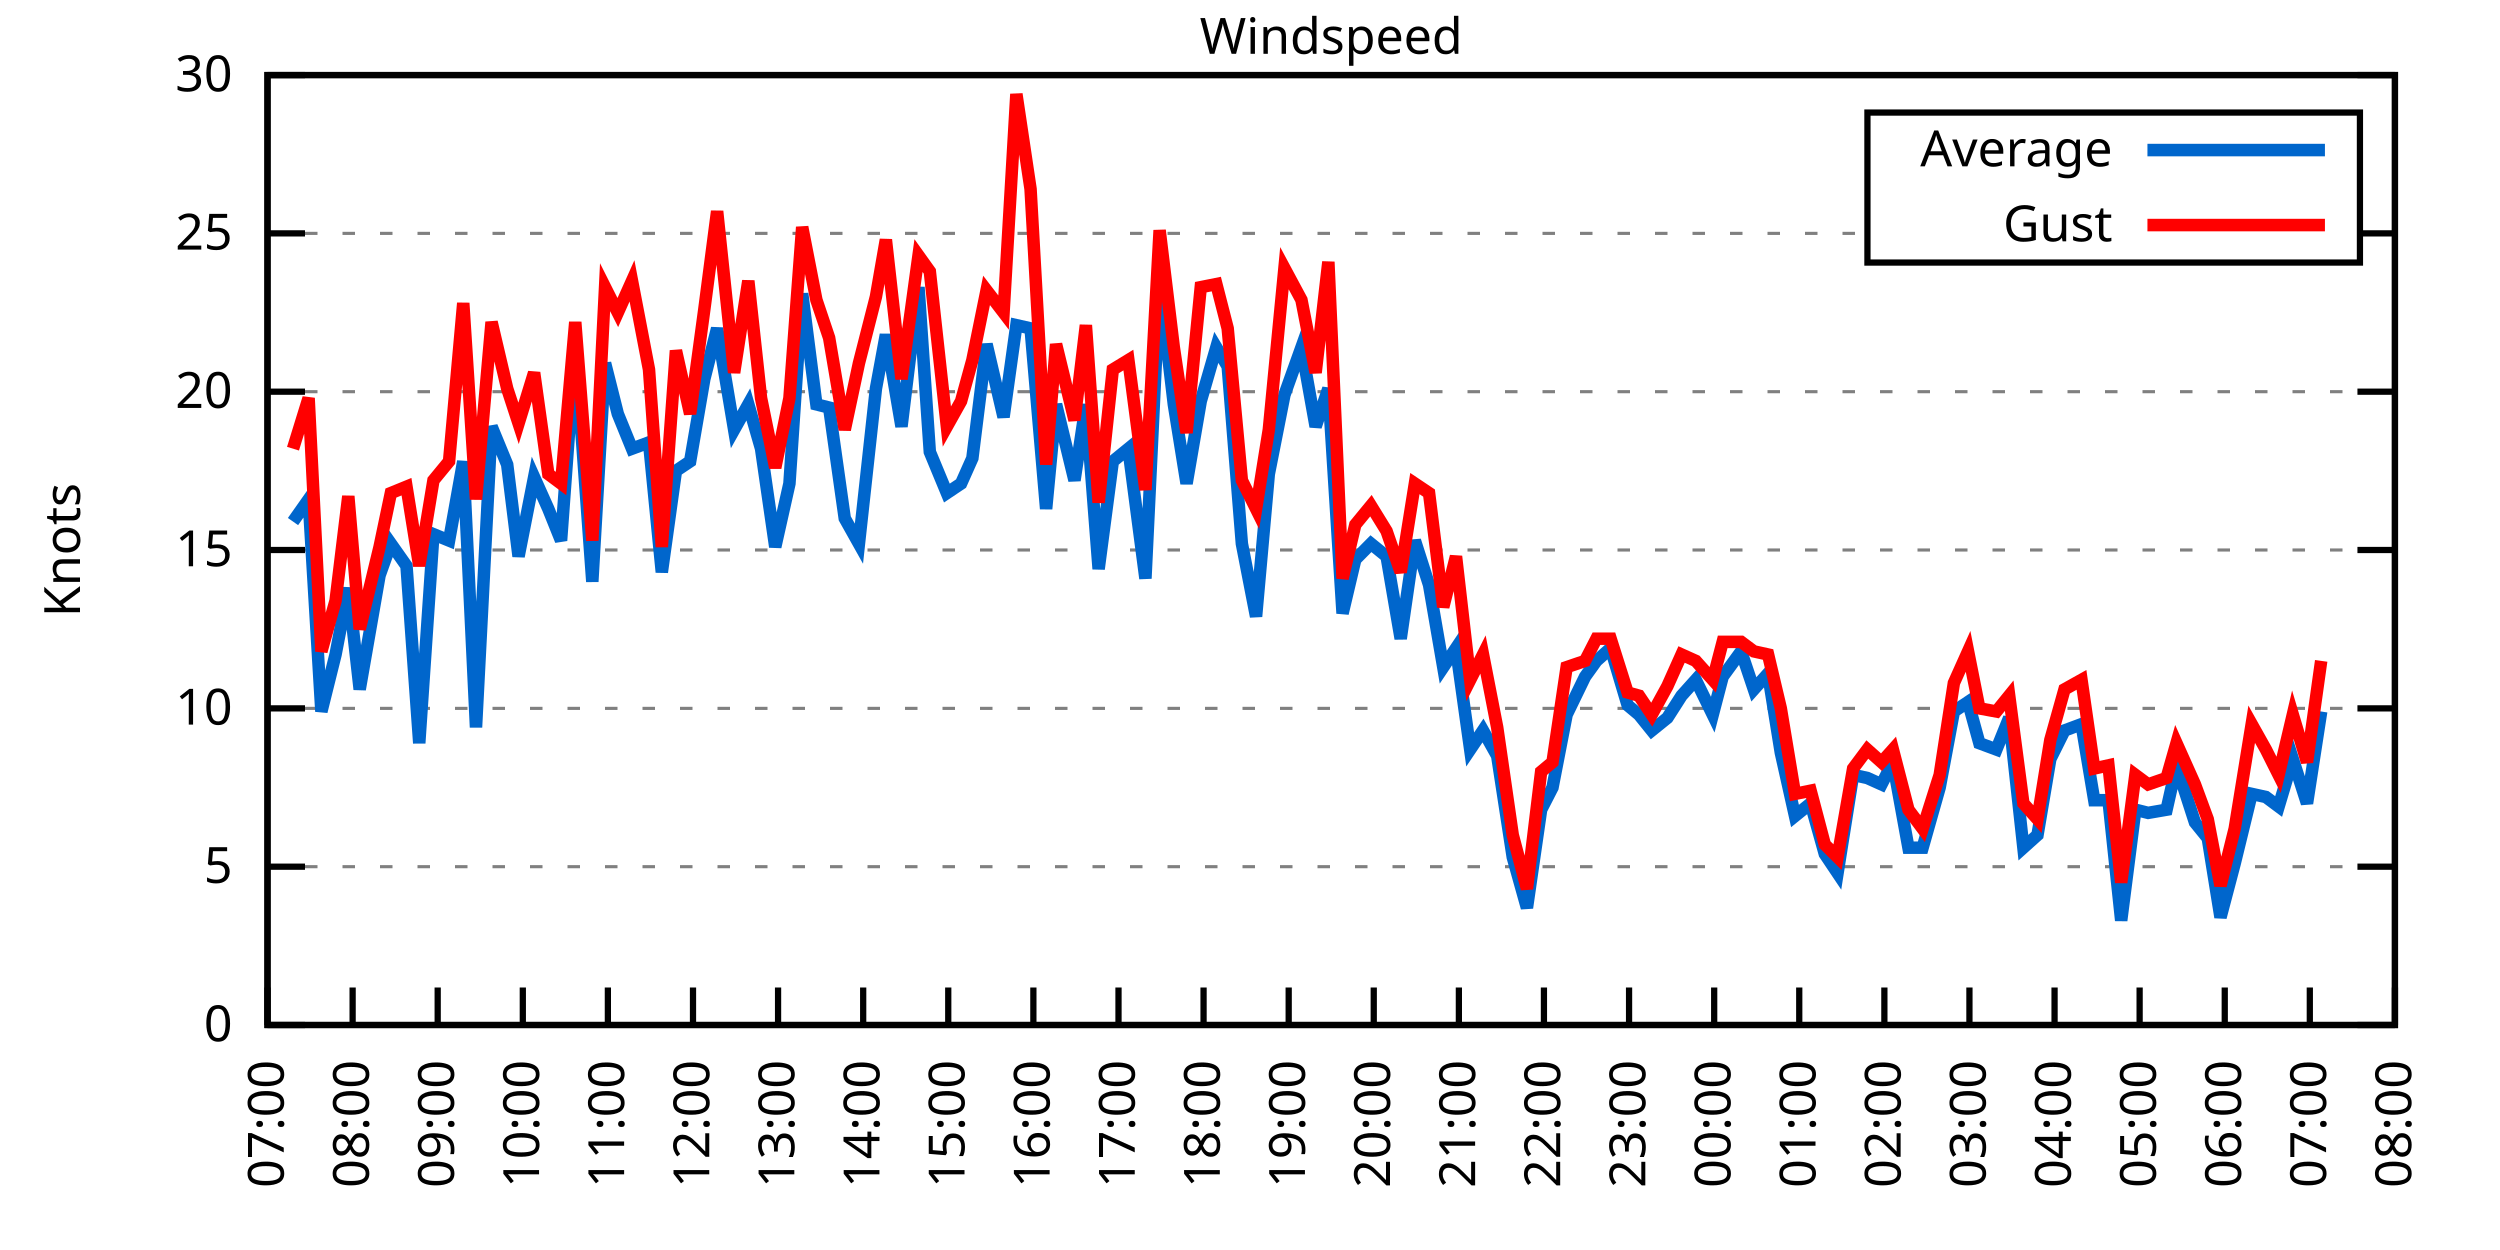
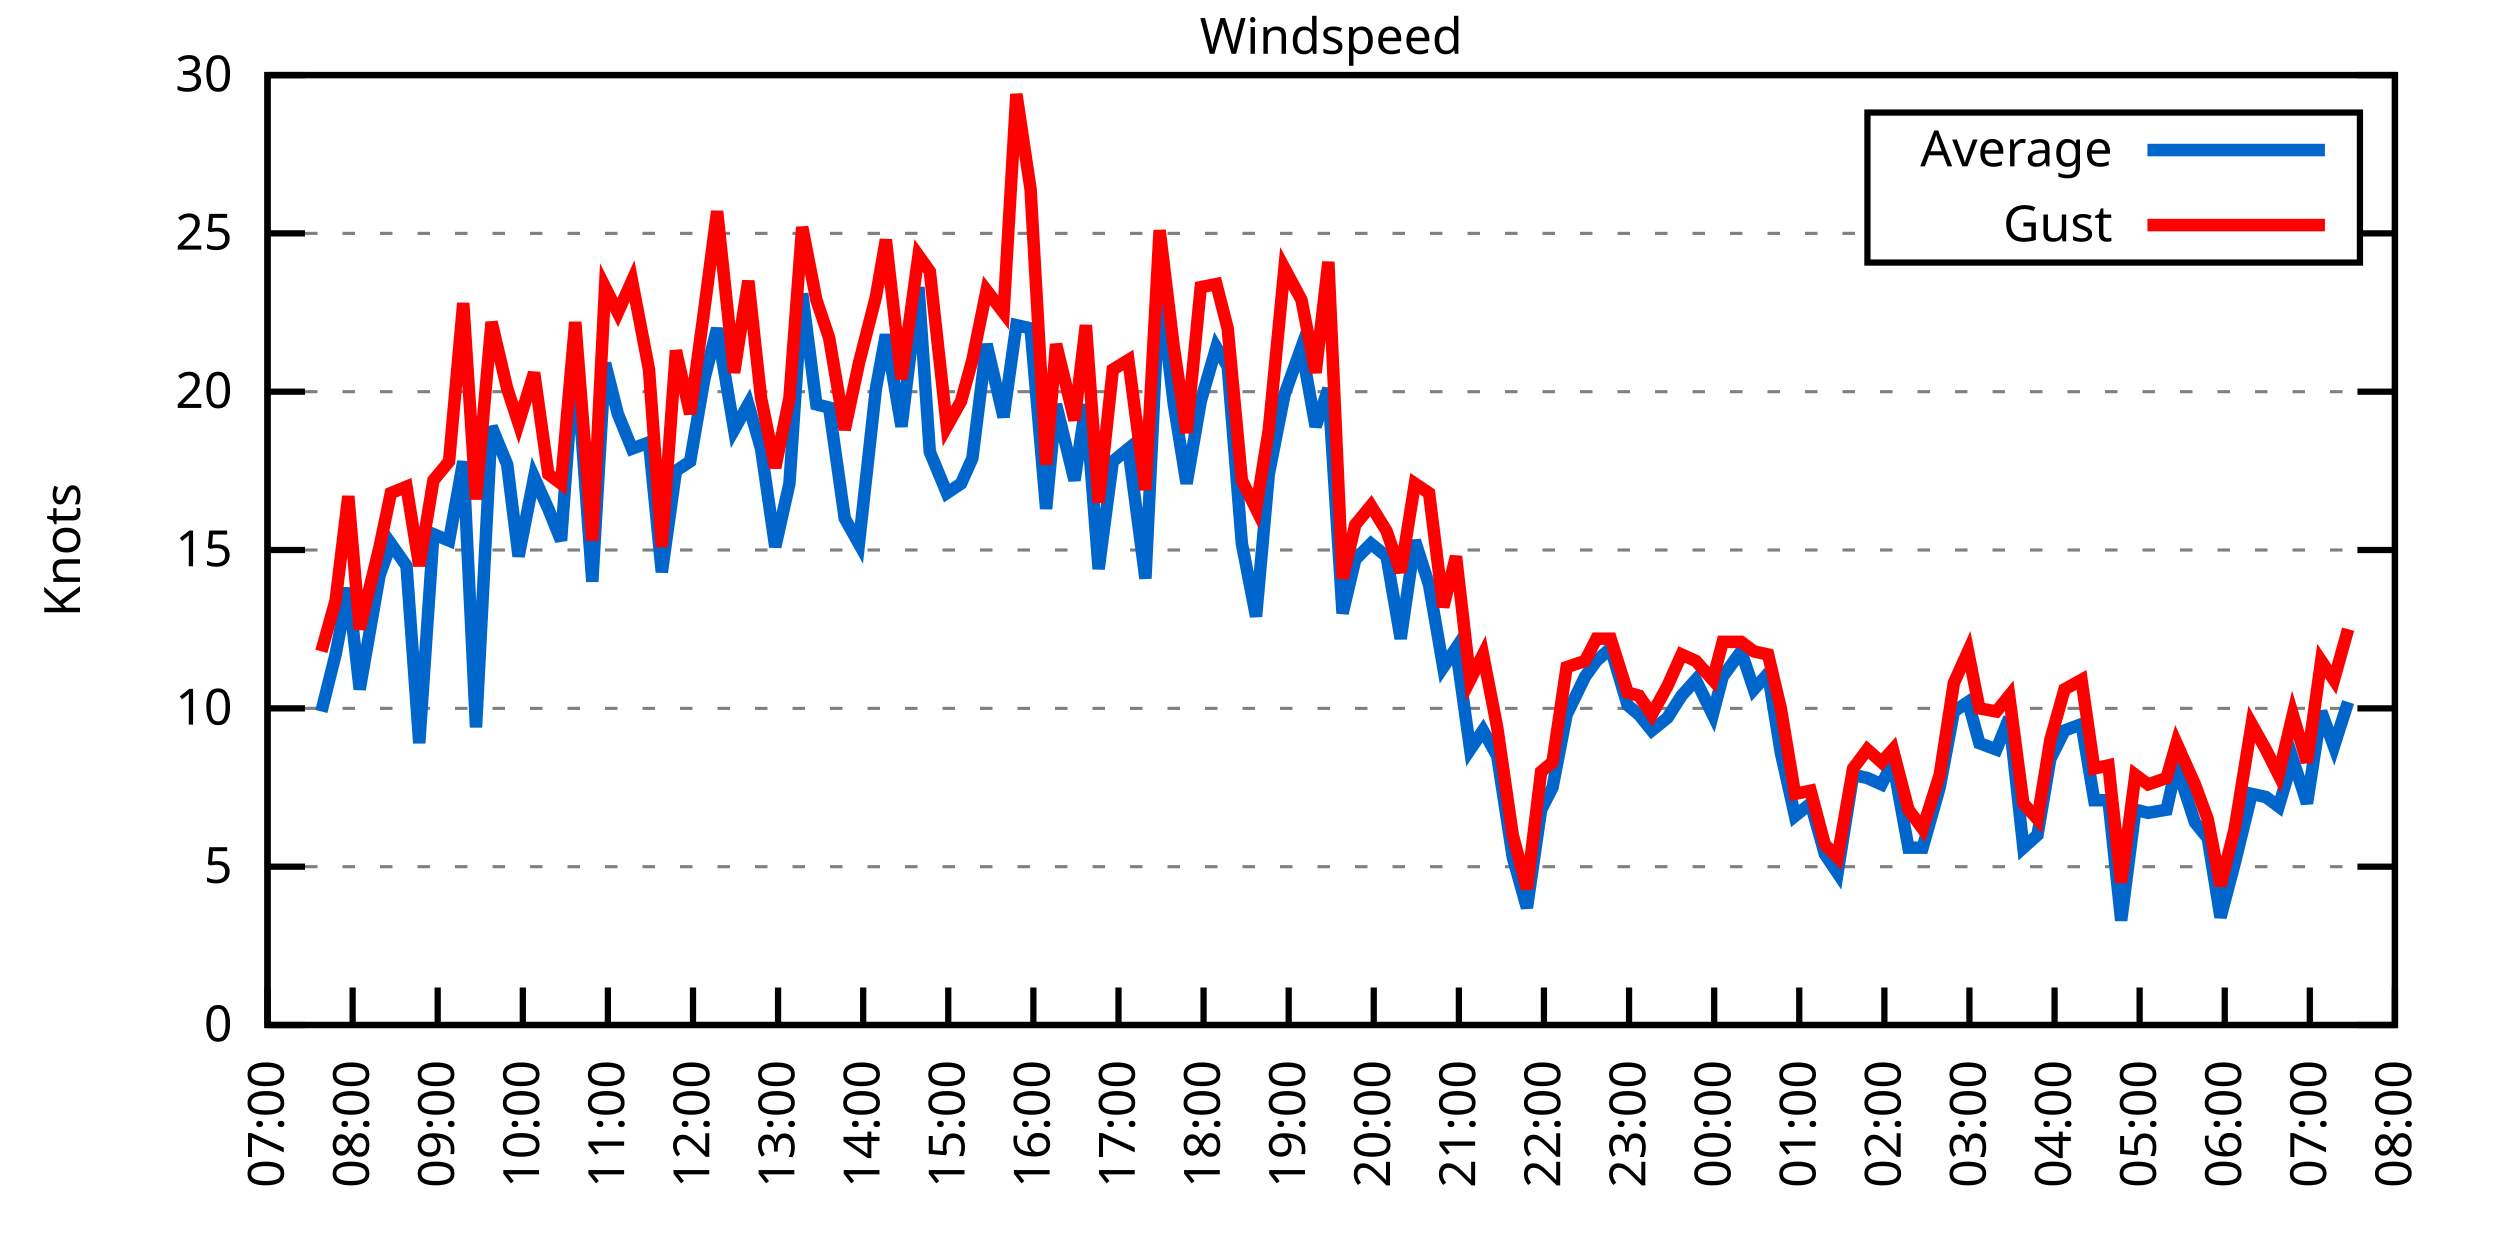
<svg xmlns="http://www.w3.org/2000/svg" xmlns:xlink="http://www.w3.org/1999/xlink" width="400" height="200" viewBox="0 0 400 200">
  <g id="gnuplot_canvas">
    <rect x="0" y="0" width="400" height="200" fill="none" />
    <defs>
      <circle id="gpDot" r="0.5" stroke-width="0.5" stroke="currentColor" />
      <path id="gpPt0" stroke-width="0.333" stroke="currentColor" d="M-1,0 h2 M0,-1 v2" />
      <path id="gpPt1" stroke-width="0.333" stroke="currentColor" d="M-1,-1 L1,1 M1,-1 L-1,1" />
      <path id="gpPt2" stroke-width="0.333" stroke="currentColor" d="M-1,0 L1,0 M0,-1 L0,1 M-1,-1 L1,1 M-1,1 L1,-1" />
      <rect id="gpPt3" stroke-width="0.333" stroke="currentColor" x="-1" y="-1" width="2" height="2" />
      <rect id="gpPt4" stroke-width="0.333" stroke="currentColor" fill="currentColor" x="-1" y="-1" width="2" height="2" />
      <circle id="gpPt5" stroke-width="0.333" stroke="currentColor" cx="0" cy="0" r="1" />
      <use xlink:href="#gpPt5" id="gpPt6" fill="currentColor" stroke="none" />
      <path id="gpPt7" stroke-width="0.333" stroke="currentColor" d="M0,-1.33 L-1.33,0.67 L1.33,0.67 z" />
      <use xlink:href="#gpPt7" id="gpPt8" fill="currentColor" stroke="none" />
      <use xlink:href="#gpPt7" id="gpPt9" stroke="currentColor" transform="rotate(180)" />
      <use xlink:href="#gpPt9" id="gpPt10" fill="currentColor" stroke="none" />
      <use xlink:href="#gpPt3" id="gpPt11" stroke="currentColor" transform="rotate(45)" />
      <use xlink:href="#gpPt11" id="gpPt12" fill="currentColor" stroke="none" />
      <path id="gpPt13" stroke-width="0.333" stroke="currentColor" d="M0,1.330 L1.265,0.411 L0.782,-1.067 L-0.782,-1.076 L-1.265,0.411 z" />
      <use xlink:href="#gpPt13" id="gpPt14" fill="currentColor" stroke="none" />
      <filter id="textbox" filterUnits="objectBoundingBox" x="0" y="0" height="1" width="1">
        <feFlood flood-color="white" flood-opacity="1" result="bgnd" />
        <feComposite in="SourceGraphic" in2="bgnd" operator="atop" />
      </filter>
      <filter id="greybox" filterUnits="objectBoundingBox" x="0" y="0" height="1" width="1">
        <feFlood flood-color="lightgrey" flood-opacity="1" result="grey" />
        <feComposite in="SourceGraphic" in2="grey" operator="atop" />
      </filter>
    </defs>
    <g fill="none" color="white" stroke="currentColor" stroke-width="1.00" stroke-linecap="butt" stroke-linejoin="miter">
</g>
    <g fill="none" color="black" stroke="currentColor" stroke-width="1.00" stroke-linecap="butt" stroke-linejoin="miter">
      <g stroke="none" shape-rendering="crispEdges">
        <polygon fill="rgb(255, 255, 255)" points="42.80,164.00 383.18,164.00 383.18,12.02 42.80,12.02 " />
      </g>
    </g>
    <g fill="none" color="black" stroke="currentColor" stroke-width="1.00" stroke-linecap="butt" stroke-linejoin="miter">
</g>
    <g fill="none" color="black" stroke="black" stroke-width="0.50" stroke-linecap="butt" stroke-linejoin="miter">
</g>
    <g fill="none" color="gray" stroke="currentColor" stroke-width="0.50" stroke-linecap="butt" stroke-linejoin="miter">
      <path stroke="gray" stroke-dasharray="2,4" class="gridline" d="M42.80,164.00 L383.19,164.00  " />
    </g>
    <g fill="none" color="gray" stroke="gray" stroke-width="1.00" stroke-linecap="butt" stroke-linejoin="miter">
</g>
    <g fill="none" color="black" stroke="currentColor" stroke-width="1.00" stroke-linecap="butt" stroke-linejoin="miter">
      <path stroke="black" d="M42.80,164.00 L48.80,164.00 M383.19,164.00 L377.19,164.00  " />
      <g transform="translate(37.20,166.60)" stroke="none" fill="black" font-family="Sans" font-size="8.00" text-anchor="end">
        <text>
          <tspan font-family="Sans"> 0</tspan>
        </text>
      </g>
    </g>
    <g fill="none" color="black" stroke="currentColor" stroke-width="1.00" stroke-linecap="butt" stroke-linejoin="miter">
</g>
    <g fill="none" color="black" stroke="black" stroke-width="0.50" stroke-linecap="butt" stroke-linejoin="miter">
</g>
    <g fill="none" color="gray" stroke="currentColor" stroke-width="0.50" stroke-linecap="butt" stroke-linejoin="miter">
      <path stroke="gray" stroke-dasharray="2,4" class="gridline" d="M42.80,138.67 L383.19,138.67  " />
    </g>
    <g fill="none" color="gray" stroke="gray" stroke-width="1.00" stroke-linecap="butt" stroke-linejoin="miter">
</g>
    <g fill="none" color="black" stroke="currentColor" stroke-width="1.00" stroke-linecap="butt" stroke-linejoin="miter">
      <path stroke="black" d="M42.80,138.67 L48.80,138.67 M383.19,138.67 L377.19,138.67  " />
      <g transform="translate(37.20,141.27)" stroke="none" fill="black" font-family="Sans" font-size="8.00" text-anchor="end">
        <text>
          <tspan font-family="Sans"> 5</tspan>
        </text>
      </g>
    </g>
    <g fill="none" color="black" stroke="currentColor" stroke-width="1.00" stroke-linecap="butt" stroke-linejoin="miter">
</g>
    <g fill="none" color="black" stroke="black" stroke-width="0.50" stroke-linecap="butt" stroke-linejoin="miter">
</g>
    <g fill="none" color="gray" stroke="currentColor" stroke-width="0.50" stroke-linecap="butt" stroke-linejoin="miter">
      <path stroke="gray" stroke-dasharray="2,4" class="gridline" d="M42.80,113.34 L383.19,113.34  " />
    </g>
    <g fill="none" color="gray" stroke="gray" stroke-width="1.00" stroke-linecap="butt" stroke-linejoin="miter">
</g>
    <g fill="none" color="black" stroke="currentColor" stroke-width="1.00" stroke-linecap="butt" stroke-linejoin="miter">
      <path stroke="black" d="M42.80,113.34 L48.80,113.34 M383.19,113.34 L377.19,113.34  " />
      <g transform="translate(37.20,115.94)" stroke="none" fill="black" font-family="Sans" font-size="8.00" text-anchor="end">
        <text>
          <tspan font-family="Sans"> 10</tspan>
        </text>
      </g>
    </g>
    <g fill="none" color="black" stroke="currentColor" stroke-width="1.00" stroke-linecap="butt" stroke-linejoin="miter">
</g>
    <g fill="none" color="black" stroke="black" stroke-width="0.50" stroke-linecap="butt" stroke-linejoin="miter">
</g>
    <g fill="none" color="gray" stroke="currentColor" stroke-width="0.50" stroke-linecap="butt" stroke-linejoin="miter">
      <path stroke="gray" stroke-dasharray="2,4" class="gridline" d="M42.80,88.00 L383.19,88.00  " />
    </g>
    <g fill="none" color="gray" stroke="gray" stroke-width="1.00" stroke-linecap="butt" stroke-linejoin="miter">
</g>
    <g fill="none" color="black" stroke="currentColor" stroke-width="1.00" stroke-linecap="butt" stroke-linejoin="miter">
      <path stroke="black" d="M42.80,88.00 L48.80,88.00 M383.19,88.00 L377.19,88.00  " />
      <g transform="translate(37.20,90.60)" stroke="none" fill="black" font-family="Sans" font-size="8.00" text-anchor="end">
        <text>
          <tspan font-family="Sans"> 15</tspan>
        </text>
      </g>
    </g>
    <g fill="none" color="black" stroke="currentColor" stroke-width="1.00" stroke-linecap="butt" stroke-linejoin="miter">
</g>
    <g fill="none" color="black" stroke="black" stroke-width="0.50" stroke-linecap="butt" stroke-linejoin="miter">
</g>
    <g fill="none" color="gray" stroke="currentColor" stroke-width="0.50" stroke-linecap="butt" stroke-linejoin="miter">
      <path stroke="gray" stroke-dasharray="2,4" class="gridline" d="M42.80,62.67 L383.19,62.67  " />
    </g>
    <g fill="none" color="gray" stroke="gray" stroke-width="1.00" stroke-linecap="butt" stroke-linejoin="miter">
</g>
    <g fill="none" color="black" stroke="currentColor" stroke-width="1.00" stroke-linecap="butt" stroke-linejoin="miter">
      <path stroke="black" d="M42.80,62.67 L48.80,62.67 M383.19,62.67 L377.19,62.67  " />
      <g transform="translate(37.20,65.27)" stroke="none" fill="black" font-family="Sans" font-size="8.00" text-anchor="end">
        <text>
          <tspan font-family="Sans"> 20</tspan>
        </text>
      </g>
    </g>
    <g fill="none" color="black" stroke="currentColor" stroke-width="1.00" stroke-linecap="butt" stroke-linejoin="miter">
</g>
    <g fill="none" color="black" stroke="black" stroke-width="0.50" stroke-linecap="butt" stroke-linejoin="miter">
</g>
    <g fill="none" color="gray" stroke="currentColor" stroke-width="0.50" stroke-linecap="butt" stroke-linejoin="miter">
      <path stroke="gray" stroke-dasharray="2,4" class="gridline" d="M42.80,37.34 L298.79,37.34 M377.59,37.34 L383.19,37.34  " />
    </g>
    <g fill="none" color="gray" stroke="gray" stroke-width="1.00" stroke-linecap="butt" stroke-linejoin="miter">
</g>
    <g fill="none" color="black" stroke="currentColor" stroke-width="1.00" stroke-linecap="butt" stroke-linejoin="miter">
      <path stroke="black" d="M42.80,37.34 L48.80,37.34 M383.19,37.34 L377.19,37.34  " />
      <g transform="translate(37.20,39.94)" stroke="none" fill="black" font-family="Sans" font-size="8.00" text-anchor="end">
        <text>
          <tspan font-family="Sans"> 25</tspan>
        </text>
      </g>
    </g>
    <g fill="none" color="black" stroke="currentColor" stroke-width="1.00" stroke-linecap="butt" stroke-linejoin="miter">
</g>
    <g fill="none" color="black" stroke="black" stroke-width="0.50" stroke-linecap="butt" stroke-linejoin="miter">
</g>
    <g fill="none" color="gray" stroke="currentColor" stroke-width="0.50" stroke-linecap="butt" stroke-linejoin="miter">
      <path stroke="gray" stroke-dasharray="2,4" class="gridline" d="M42.80,12.01 L383.19,12.01  " />
    </g>
    <g fill="none" color="gray" stroke="gray" stroke-width="1.00" stroke-linecap="butt" stroke-linejoin="miter">
</g>
    <g fill="none" color="black" stroke="currentColor" stroke-width="1.00" stroke-linecap="butt" stroke-linejoin="miter">
      <path stroke="black" d="M42.80,12.01 L48.80,12.01 M383.19,12.01 L377.19,12.01  " />
      <g transform="translate(37.20,14.61)" stroke="none" fill="black" font-family="Sans" font-size="8.00" text-anchor="end">
        <text>
          <tspan font-family="Sans"> 30</tspan>
        </text>
      </g>
    </g>
    <g fill="none" color="black" stroke="currentColor" stroke-width="1.00" stroke-linecap="butt" stroke-linejoin="miter">
      <path stroke="black" d="M42.80,164.00 L42.80,158.00  " />
      <g transform="translate(45.40,169.60) rotate(270.00)" stroke="none" fill="black" font-family="Sans" font-size="8.00" text-anchor="end">
        <text>
          <tspan font-family="Sans">07:00</tspan>
        </text>
      </g>
    </g>
    <g fill="none" color="black" stroke="currentColor" stroke-width="1.00" stroke-linecap="butt" stroke-linejoin="miter">
      <path stroke="black" d="M56.42,164.00 L56.42,158.00  " />
      <g transform="translate(59.02,169.60) rotate(270.00)" stroke="none" fill="black" font-family="Sans" font-size="8.00" text-anchor="end">
        <text>
          <tspan font-family="Sans">08:00</tspan>
        </text>
      </g>
    </g>
    <g fill="none" color="black" stroke="currentColor" stroke-width="1.00" stroke-linecap="butt" stroke-linejoin="miter">
      <path stroke="black" d="M70.03,164.00 L70.03,158.00  " />
      <g transform="translate(72.63,169.60) rotate(270.00)" stroke="none" fill="black" font-family="Sans" font-size="8.00" text-anchor="end">
        <text>
          <tspan font-family="Sans">09:00</tspan>
        </text>
      </g>
    </g>
    <g fill="none" color="black" stroke="currentColor" stroke-width="1.00" stroke-linecap="butt" stroke-linejoin="miter">
      <path stroke="black" d="M83.65,164.00 L83.65,158.00  " />
      <g transform="translate(86.25,169.60) rotate(270.00)" stroke="none" fill="black" font-family="Sans" font-size="8.00" text-anchor="end">
        <text>
          <tspan font-family="Sans">10:00</tspan>
        </text>
      </g>
    </g>
    <g fill="none" color="black" stroke="currentColor" stroke-width="1.00" stroke-linecap="butt" stroke-linejoin="miter">
      <path stroke="black" d="M97.26,164.00 L97.26,158.00  " />
      <g transform="translate(99.86,169.60) rotate(270.00)" stroke="none" fill="black" font-family="Sans" font-size="8.00" text-anchor="end">
        <text>
          <tspan font-family="Sans">11:00</tspan>
        </text>
      </g>
    </g>
    <g fill="none" color="black" stroke="currentColor" stroke-width="1.00" stroke-linecap="butt" stroke-linejoin="miter">
      <path stroke="black" d="M110.88,164.00 L110.88,158.00  " />
      <g transform="translate(113.48,169.60) rotate(270.00)" stroke="none" fill="black" font-family="Sans" font-size="8.00" text-anchor="end">
        <text>
          <tspan font-family="Sans">12:00</tspan>
        </text>
      </g>
    </g>
    <g fill="none" color="black" stroke="currentColor" stroke-width="1.00" stroke-linecap="butt" stroke-linejoin="miter">
      <path stroke="black" d="M124.49,164.00 L124.49,158.00  " />
      <g transform="translate(127.09,169.60) rotate(270.00)" stroke="none" fill="black" font-family="Sans" font-size="8.00" text-anchor="end">
        <text>
          <tspan font-family="Sans">13:00</tspan>
        </text>
      </g>
    </g>
    <g fill="none" color="black" stroke="currentColor" stroke-width="1.00" stroke-linecap="butt" stroke-linejoin="miter">
      <path stroke="black" d="M138.11,164.00 L138.11,158.00  " />
      <g transform="translate(140.71,169.60) rotate(270.00)" stroke="none" fill="black" font-family="Sans" font-size="8.00" text-anchor="end">
        <text>
          <tspan font-family="Sans">14:00</tspan>
        </text>
      </g>
    </g>
    <g fill="none" color="black" stroke="currentColor" stroke-width="1.00" stroke-linecap="butt" stroke-linejoin="miter">
      <path stroke="black" d="M151.72,164.00 L151.72,158.00  " />
      <g transform="translate(154.32,169.60) rotate(270.00)" stroke="none" fill="black" font-family="Sans" font-size="8.00" text-anchor="end">
        <text>
          <tspan font-family="Sans">15:00</tspan>
        </text>
      </g>
    </g>
    <g fill="none" color="black" stroke="currentColor" stroke-width="1.00" stroke-linecap="butt" stroke-linejoin="miter">
      <path stroke="black" d="M165.34,164.00 L165.34,158.00  " />
      <g transform="translate(167.94,169.60) rotate(270.00)" stroke="none" fill="black" font-family="Sans" font-size="8.00" text-anchor="end">
        <text>
          <tspan font-family="Sans">16:00</tspan>
        </text>
      </g>
    </g>
    <g fill="none" color="black" stroke="currentColor" stroke-width="1.00" stroke-linecap="butt" stroke-linejoin="miter">
      <path stroke="black" d="M178.96,164.00 L178.96,158.00  " />
      <g transform="translate(181.56,169.60) rotate(270.00)" stroke="none" fill="black" font-family="Sans" font-size="8.00" text-anchor="end">
        <text>
          <tspan font-family="Sans">17:00</tspan>
        </text>
      </g>
    </g>
    <g fill="none" color="black" stroke="currentColor" stroke-width="1.00" stroke-linecap="butt" stroke-linejoin="miter">
      <path stroke="black" d="M192.57,164.00 L192.57,158.00  " />
      <g transform="translate(195.17,169.60) rotate(270.00)" stroke="none" fill="black" font-family="Sans" font-size="8.00" text-anchor="end">
        <text>
          <tspan font-family="Sans">18:00</tspan>
        </text>
      </g>
    </g>
    <g fill="none" color="black" stroke="currentColor" stroke-width="1.00" stroke-linecap="butt" stroke-linejoin="miter">
      <path stroke="black" d="M206.19,164.00 L206.19,158.00  " />
      <g transform="translate(208.79,169.60) rotate(270.00)" stroke="none" fill="black" font-family="Sans" font-size="8.00" text-anchor="end">
        <text>
          <tspan font-family="Sans">19:00</tspan>
        </text>
      </g>
    </g>
    <g fill="none" color="black" stroke="currentColor" stroke-width="1.00" stroke-linecap="butt" stroke-linejoin="miter">
      <path stroke="black" d="M219.80,164.00 L219.80,158.00  " />
      <g transform="translate(222.40,169.60) rotate(270.00)" stroke="none" fill="black" font-family="Sans" font-size="8.00" text-anchor="end">
        <text>
          <tspan font-family="Sans">20:00</tspan>
        </text>
      </g>
    </g>
    <g fill="none" color="black" stroke="currentColor" stroke-width="1.00" stroke-linecap="butt" stroke-linejoin="miter">
      <path stroke="black" d="M233.42,164.00 L233.42,158.00  " />
      <g transform="translate(236.02,169.60) rotate(270.00)" stroke="none" fill="black" font-family="Sans" font-size="8.00" text-anchor="end">
        <text>
          <tspan font-family="Sans">21:00</tspan>
        </text>
      </g>
    </g>
    <g fill="none" color="black" stroke="currentColor" stroke-width="1.00" stroke-linecap="butt" stroke-linejoin="miter">
      <path stroke="black" d="M247.03,164.00 L247.03,158.00  " />
      <g transform="translate(249.63,169.60) rotate(270.00)" stroke="none" fill="black" font-family="Sans" font-size="8.00" text-anchor="end">
        <text>
          <tspan font-family="Sans">22:00</tspan>
        </text>
      </g>
    </g>
    <g fill="none" color="black" stroke="currentColor" stroke-width="1.00" stroke-linecap="butt" stroke-linejoin="miter">
      <path stroke="black" d="M260.65,164.00 L260.65,158.00  " />
      <g transform="translate(263.25,169.60) rotate(270.00)" stroke="none" fill="black" font-family="Sans" font-size="8.00" text-anchor="end">
        <text>
          <tspan font-family="Sans">23:00</tspan>
        </text>
      </g>
    </g>
    <g fill="none" color="black" stroke="currentColor" stroke-width="1.00" stroke-linecap="butt" stroke-linejoin="miter">
      <path stroke="black" d="M274.27,164.00 L274.27,158.00  " />
      <g transform="translate(276.87,169.60) rotate(270.00)" stroke="none" fill="black" font-family="Sans" font-size="8.00" text-anchor="end">
        <text>
          <tspan font-family="Sans">00:00</tspan>
        </text>
      </g>
    </g>
    <g fill="none" color="black" stroke="currentColor" stroke-width="1.00" stroke-linecap="butt" stroke-linejoin="miter">
      <path stroke="black" d="M287.88,164.00 L287.88,158.00  " />
      <g transform="translate(290.48,169.60) rotate(270.00)" stroke="none" fill="black" font-family="Sans" font-size="8.00" text-anchor="end">
        <text>
          <tspan font-family="Sans">01:00</tspan>
        </text>
      </g>
    </g>
    <g fill="none" color="black" stroke="currentColor" stroke-width="1.00" stroke-linecap="butt" stroke-linejoin="miter">
      <path stroke="black" d="M301.50,164.00 L301.50,158.00  " />
      <g transform="translate(304.10,169.60) rotate(270.00)" stroke="none" fill="black" font-family="Sans" font-size="8.00" text-anchor="end">
        <text>
          <tspan font-family="Sans">02:00</tspan>
        </text>
      </g>
    </g>
    <g fill="none" color="black" stroke="currentColor" stroke-width="1.00" stroke-linecap="butt" stroke-linejoin="miter">
      <path stroke="black" d="M315.11,164.00 L315.11,158.00  " />
      <g transform="translate(317.71,169.60) rotate(270.00)" stroke="none" fill="black" font-family="Sans" font-size="8.00" text-anchor="end">
        <text>
          <tspan font-family="Sans">03:00</tspan>
        </text>
      </g>
    </g>
    <g fill="none" color="black" stroke="currentColor" stroke-width="1.00" stroke-linecap="butt" stroke-linejoin="miter">
      <path stroke="black" d="M328.73,164.00 L328.73,158.00  " />
      <g transform="translate(331.33,169.60) rotate(270.00)" stroke="none" fill="black" font-family="Sans" font-size="8.00" text-anchor="end">
        <text>
          <tspan font-family="Sans">04:00</tspan>
        </text>
      </g>
    </g>
    <g fill="none" color="black" stroke="currentColor" stroke-width="1.00" stroke-linecap="butt" stroke-linejoin="miter">
      <path stroke="black" d="M342.34,164.00 L342.34,158.00  " />
      <g transform="translate(344.94,169.60) rotate(270.00)" stroke="none" fill="black" font-family="Sans" font-size="8.00" text-anchor="end">
        <text>
          <tspan font-family="Sans">05:00</tspan>
        </text>
      </g>
    </g>
    <g fill="none" color="black" stroke="currentColor" stroke-width="1.00" stroke-linecap="butt" stroke-linejoin="miter">
      <path stroke="black" d="M355.96,164.00 L355.96,158.00  " />
      <g transform="translate(358.56,169.60) rotate(270.00)" stroke="none" fill="black" font-family="Sans" font-size="8.00" text-anchor="end">
        <text>
          <tspan font-family="Sans">06:00</tspan>
        </text>
      </g>
    </g>
    <g fill="none" color="black" stroke="currentColor" stroke-width="1.00" stroke-linecap="butt" stroke-linejoin="miter">
      <path stroke="black" d="M369.57,164.00 L369.57,158.00  " />
      <g transform="translate(372.17,169.60) rotate(270.00)" stroke="none" fill="black" font-family="Sans" font-size="8.00" text-anchor="end">
        <text>
          <tspan font-family="Sans">07:00</tspan>
        </text>
      </g>
    </g>
    <g fill="none" color="black" stroke="currentColor" stroke-width="1.00" stroke-linecap="butt" stroke-linejoin="miter">
      <path stroke="black" d="M383.19,164.00 L383.19,158.00  " />
      <g transform="translate(385.79,169.60) rotate(270.00)" stroke="none" fill="black" font-family="Sans" font-size="8.00" text-anchor="end">
        <text>
          <tspan font-family="Sans">08:00</tspan>
        </text>
      </g>
    </g>
    <g fill="none" color="black" stroke="currentColor" stroke-width="1.00" stroke-linecap="butt" stroke-linejoin="miter">
</g>
    <g fill="none" color="black" stroke="currentColor" stroke-width="1.00" stroke-linecap="butt" stroke-linejoin="miter">
      <path stroke="black" d="M42.80,12.01 L42.80,164.00 L383.19,164.00 L383.19,12.01 L42.80,12.01 Z  " />
    </g>
    <g fill="none" color="black" stroke="currentColor" stroke-width="1.00" stroke-linecap="butt" stroke-linejoin="miter">
</g>
    <g fill="none" color="black" stroke="currentColor" stroke-width="1.00" stroke-linecap="butt" stroke-linejoin="miter">
      <path stroke="black" d="M298.79,42.01 L298.79,18.01 L377.59,18.01 L377.59,42.01 L298.79,42.01 Z  " />
    </g>
    <g id="Windspeed_plot_1">
      <g fill="none" color="white" stroke="black" stroke-width="2.00" stroke-linecap="butt" stroke-linejoin="miter">
</g>
      <g fill="none" color="black" stroke="currentColor" stroke-width="2.00" stroke-linecap="butt" stroke-linejoin="miter">
        <g transform="translate(337.99,26.61)" stroke="none" fill="black" font-family="Sans" font-size="8.00" text-anchor="end">
          <text>
            <tspan font-family="Sans">Average</tspan>
          </text>
        </g>
      </g>
      <g fill="none" color="black" stroke="currentColor" stroke-width="2.00" stroke-linecap="butt" stroke-linejoin="miter">
-         <path stroke="rgb(  0, 102, 204)" d="M343.59,24.01 L371.99,24.01 M46.88,83.45 L49.38,79.90 L51.42,113.84 L53.69,104.72 L55.73,94.08 L57.55,110.30   L60.73,92.06 L62.54,86.99 L65.04,90.54 L67.08,118.91 L69.35,85.47 L71.85,86.49 L74.12,73.82 L76.16,116.38   L78.65,68.25 L81.15,74.33 L82.97,89.02 L85.46,76.35 L87.73,81.42 L89.77,86.49 L92.04,55.58 L94.77,93.07   L96.81,58.11 L98.85,66.22 L101.12,71.79 L103.84,70.78 L105.89,91.55 L108.15,75.34 L110.42,73.82 L112.69,60.65   L114.74,52.54 L117.46,68.75 L119.73,64.70 L121.77,71.79 L124.04,87.50 L126.31,77.37 L128.35,46.97 L130.62,64.70   L132.66,65.21 L135.16,82.94 L137.43,86.99 L140.15,62.17 L141.74,53.55 L144.24,68.25 L146.96,45.95 L148.77,72.30   L151.50,78.89 L153.77,77.37 L155.58,73.31 L157.85,55.07 L160.57,66.73 L162.62,52.03 L164.89,52.54 L167.38,81.42   L168.97,64.70 L171.92,76.86 L173.74,64.70 L175.78,91.04 L178.05,73.82 L180.54,71.79 L183.27,92.56 L185.54,45.45   L187.81,64.70 L189.85,77.37 L192.12,64.19 L194.61,55.58 L196.43,58.62 L198.70,86.99 L200.97,98.64 L203.01,75.85   L205.51,63.18 L208.23,55.58 L210.50,68.25 L212.54,62.17 L214.81,98.14 L216.85,89.52 L219.35,86.99 L221.85,89.02   L224.11,102.19 L226.38,86.49 L228.65,93.58 L230.92,106.75 L232.96,103.71 L235.23,119.92 L237.28,116.88 L239.55,120.94   L242.04,137.15 L244.31,145.25 L246.58,129.55 L248.40,126.00 L250.66,114.35 L253.61,108.27 L255.43,105.74 L257.70,103.71   L260.42,112.83 L262.24,114.35 L264.28,116.88 L266.78,114.86 L269.05,111.31 L271.32,108.78 L274.04,114.35 L275.63,108.27   L278.58,104.22 L280.62,110.30 L282.89,107.76 L284.93,120.43 L287.20,130.56 L289.70,128.54 L291.97,136.64 L294.01,139.68   L296.50,123.98 L298.77,124.48 L301.04,125.50 L302.86,121.95 L305.35,135.63 L307.62,135.63 L310.35,126.00 L312.62,113.84   L314.89,112.32 L316.70,118.91 L319.42,119.92 L321.47,114.86 L323.74,135.63 L326.00,133.60 L328.05,121.44 L330.32,116.88   L333.04,115.87 L335.08,128.03 L337.35,128.03 L339.39,147.28 L341.66,129.55 L343.70,130.06 L346.65,129.55 L348.24,122.46   L351.19,131.58 L353.24,134.11 L355.28,146.77 L357.55,138.16 L360.27,127.02 L362.54,127.52 L364.58,129.04 L366.85,121.44   L369.12,128.54 L371.39,113.84  " />
+         <path stroke="rgb(  0, 102, 204)" d="M343.59,24.01 L371.99,24.01 M51.42,113.84 L53.69,104.72 L55.73,94.08 L57.55,110.30 L60.73,92.06 L62.54,86.99   L65.04,90.54 L67.08,118.91 L69.35,85.47 L71.85,86.49 L74.12,73.82 L76.16,116.38 L78.65,68.25 L81.15,74.33   L82.97,89.02 L85.46,76.35 L87.73,81.42 L89.77,86.49 L92.04,55.58 L94.77,93.07 L96.81,58.11 L98.85,66.22   L101.12,71.79 L103.84,70.78 L105.89,91.55 L108.15,75.34 L110.42,73.82 L112.69,60.65 L114.74,52.54 L117.46,68.75   L119.73,64.70 L121.77,71.79 L124.04,87.50 L126.31,77.37 L128.35,46.97 L130.62,64.70 L132.66,65.21 L135.16,82.94   L137.43,86.99 L140.15,62.17 L141.74,53.55 L144.24,68.25 L146.96,45.95 L148.77,72.30 L151.50,78.89 L153.77,77.37   L155.58,73.31 L157.85,55.07 L160.57,66.73 L162.62,52.03 L164.89,52.54 L167.38,81.42 L168.97,64.70 L171.92,76.86   L173.74,64.70 L175.78,91.04 L178.05,73.82 L180.54,71.79 L183.27,92.56 L185.54,45.45 L187.81,64.70 L189.85,77.37   L192.12,64.19 L194.61,55.58 L196.43,58.62 L198.70,86.99 L200.97,98.64 L203.01,75.85 L205.51,63.18 L208.23,55.58   L210.50,68.25 L212.54,62.17 L214.81,98.14 L216.85,89.52 L219.35,86.99 L221.85,89.02 L224.11,102.19 L226.38,86.49   L228.65,93.58 L230.92,106.75 L232.96,103.71 L235.23,119.92 L237.28,116.88 L239.55,120.94 L242.04,137.15 L244.31,145.25   L246.58,129.55 L248.40,126.00 L250.66,114.35 L253.61,108.27 L255.43,105.74 L257.70,103.71 L260.42,112.83 L262.24,114.35   L264.28,116.88 L266.78,114.86 L269.05,111.31 L271.32,108.78 L274.04,114.35 L275.63,108.27 L278.58,104.22 L280.62,110.30   L282.89,107.76 L284.93,120.43 L287.20,130.56 L289.70,128.54 L291.97,136.64 L294.01,139.68 L296.50,123.98 L298.77,124.48   L301.04,125.50 L302.86,121.95 L305.35,135.63 L307.62,135.63 L310.35,126.00 L312.62,113.84 L314.89,112.32 L316.70,118.91   L319.42,119.92 L321.47,114.86 L323.74,135.63 L326.00,133.60 L328.05,121.44 L330.32,116.88 L333.04,115.87 L335.08,128.03   L337.35,128.03 L339.39,147.28 L341.66,129.55 L343.70,130.06 L346.65,129.55 L348.24,122.46 L351.19,131.58 L353.24,134.11   L355.28,146.77 L357.55,138.16 L360.27,127.02 L362.54,127.52 L364.58,129.04 L366.85,121.44 L369.12,128.54 L371.39,113.84   L373.43,119.42 L375.70,112.32  " />
      </g>
    </g>
    <g id="Windspeed_plot_2">
      <g fill="none" color="black" stroke="currentColor" stroke-width="2.00" stroke-linecap="butt" stroke-linejoin="miter">
        <g transform="translate(337.99,38.61)" stroke="none" fill="black" font-family="Sans" font-size="8.00" text-anchor="end">
          <text>
            <tspan font-family="Sans">Gust</tspan>
          </text>
        </g>
      </g>
      <g fill="none" color="black" stroke="currentColor" stroke-width="2.00" stroke-linecap="butt" stroke-linejoin="miter">
-         <path stroke="rgb(255,   0,   0)" d="M343.59,36.01 L371.99,36.01 M46.88,71.79 L49.38,63.69 L51.42,104.22 L53.69,96.11 L55.73,79.39 L57.55,100.67   L60.73,87.50 L62.54,78.89 L65.04,77.87 L67.08,90.54 L69.35,76.86 L71.85,73.82 L74.12,48.49 L76.16,79.90   L78.65,51.53 L81.15,62.17 L82.97,67.74 L85.46,59.63 L87.73,75.85 L89.77,77.37 L92.04,51.53 L94.77,86.49   L96.81,45.95 L98.85,50.01 L101.12,44.94 L103.84,59.13 L105.89,87.50 L108.15,56.09 L110.42,66.22 L112.69,49.50   L114.74,33.80 L117.46,59.63 L119.73,44.94 L121.77,63.69 L124.04,74.83 L126.31,63.69 L128.35,36.33 L130.62,47.98   L132.66,54.06 L135.16,68.75 L137.43,58.11 L140.15,47.47 L141.74,38.35 L144.24,60.65 L146.96,40.89 L148.77,43.42   L151.50,68.25 L153.77,64.19 L155.58,57.61 L157.85,46.46 L160.57,50.01 L162.62,15.05 L164.89,30.25 L167.38,74.33   L168.97,55.07 L171.92,67.23 L173.74,52.03 L175.78,80.41 L178.05,59.13 L180.54,57.61 L183.27,78.38 L185.54,36.84   L187.81,55.58 L189.85,69.26 L192.12,45.95 L194.61,45.45 L196.43,52.54 L198.70,76.86 L200.97,81.42 L203.01,68.75   L205.51,42.91 L208.23,47.98 L210.50,59.63 L212.54,41.90 L214.81,92.56 L216.85,83.95 L219.35,80.91 L221.85,84.97   L224.11,91.55 L226.38,77.37 L228.65,78.89 L230.92,97.12 L232.96,89.02 L235.23,108.78 L237.28,104.72 L239.55,116.38   L242.04,133.60 L244.31,142.21 L246.58,123.47 L248.40,121.95 L250.66,106.75 L253.61,105.74 L255.43,102.19 L257.70,102.19   L260.42,110.80 L262.24,111.31 L264.28,114.35 L266.78,109.79 L269.05,104.72 L271.32,105.74 L274.04,108.78 L275.63,102.70   L278.58,102.70 L280.62,104.22 L282.89,104.72 L284.93,113.34 L287.20,127.02 L289.70,126.51 L291.97,135.12 L294.01,137.15   L296.50,122.96 L298.77,119.92 L301.04,121.95 L302.86,119.92 L305.35,129.55 L307.62,132.59 L310.35,123.98 L312.62,109.28   L314.89,104.22 L316.70,113.34 L319.42,113.84 L321.47,111.31 L323.74,128.54 L326.00,131.07 L328.05,118.40 L330.32,110.30   L333.04,108.78 L335.08,122.96 L337.35,122.46 L339.39,141.20 L341.66,123.98 L343.70,125.50 L346.65,124.48 L348.24,118.91   L351.19,125.50 L353.24,131.07 L355.28,141.71 L357.55,132.59 L360.27,115.87 L362.54,119.92 L364.58,123.98 L366.85,114.35   L369.12,121.95 L371.39,105.74  " />
+         <path stroke="rgb(255,   0,   0)" d="M343.59,36.01 L371.99,36.01 M51.42,104.22 L53.69,96.11 L55.73,79.39 L57.55,100.67 L60.73,87.50 L62.54,78.89   L65.04,77.87 L67.08,90.54 L69.35,76.86 L71.85,73.82 L74.12,48.49 L76.16,79.90 L78.65,51.53 L81.15,62.17   L82.97,67.74 L85.46,59.63 L87.73,75.85 L89.77,77.37 L92.04,51.53 L94.77,86.49 L96.81,45.95 L98.85,50.01   L101.12,44.94 L103.84,59.13 L105.89,87.50 L108.15,56.09 L110.42,66.22 L112.69,49.50 L114.74,33.80 L117.46,59.63   L119.73,44.94 L121.77,63.69 L124.04,74.83 L126.31,63.69 L128.35,36.33 L130.62,47.98 L132.66,54.06 L135.16,68.75   L137.43,58.11 L140.15,47.47 L141.74,38.35 L144.24,60.65 L146.96,40.89 L148.77,43.42 L151.50,68.25 L153.77,64.19   L155.58,57.61 L157.85,46.46 L160.57,50.01 L162.62,15.05 L164.89,30.25 L167.38,74.33 L168.97,55.07 L171.92,67.23   L173.74,52.03 L175.78,80.41 L178.05,59.13 L180.54,57.61 L183.27,78.38 L185.54,36.84 L187.81,55.58 L189.85,69.26   L192.12,45.95 L194.61,45.45 L196.43,52.54 L198.70,76.86 L200.97,81.42 L203.01,68.75 L205.51,42.91 L208.23,47.98   L210.50,59.63 L212.54,41.90 L214.81,92.56 L216.85,83.95 L219.35,80.91 L221.85,84.97 L224.11,91.55 L226.38,77.37   L228.65,78.89 L230.92,97.12 L232.96,89.02 L235.23,108.78 L237.28,104.72 L239.55,116.38 L242.04,133.60 L244.31,142.21   L246.58,123.47 L248.40,121.95 L250.66,106.75 L253.61,105.74 L255.43,102.19 L257.70,102.19 L260.42,110.80 L262.24,111.31   L264.28,114.35 L266.78,109.79 L269.05,104.72 L271.32,105.74 L274.04,108.78 L275.63,102.70 L278.58,102.70 L280.62,104.22   L282.89,104.72 L284.93,113.34 L287.20,127.02 L289.70,126.51 L291.97,135.12 L294.01,137.15 L296.50,122.96 L298.77,119.92   L301.04,121.95 L302.86,119.92 L305.35,129.55 L307.62,132.59 L310.35,123.98 L312.62,109.28 L314.89,104.22 L316.70,113.34   L319.42,113.84 L321.47,111.31 L323.74,128.54 L326.00,131.07 L328.05,118.40 L330.32,110.30 L333.04,108.78 L335.08,122.96   L337.35,122.46 L339.39,141.20 L341.66,123.98 L343.70,125.50 L346.65,124.48 L348.24,118.91 L351.19,125.50 L353.24,131.07   L355.28,141.71 L357.55,132.59 L360.27,115.87 L362.54,119.92 L364.58,123.98 L366.85,114.35 L369.12,121.95 L371.39,105.74   L373.43,108.78 L375.70,100.67  " />
      </g>
    </g>
    <g fill="none" color="black" stroke="currentColor" stroke-width="2.00" stroke-linecap="butt" stroke-linejoin="miter">
</g>
    <g fill="none" color="black" stroke="black" stroke-width="1.00" stroke-linecap="butt" stroke-linejoin="miter">
</g>
    <g fill="none" color="black" stroke="currentColor" stroke-width="1.00" stroke-linecap="butt" stroke-linejoin="miter">
      <path stroke="black" d="M42.80,12.01 L42.80,164.00 L383.19,164.00 L383.19,12.01 L42.80,12.01 Z  " />
      <g transform="translate(12.80,88.01) rotate(270.00)" stroke="none" fill="black" font-family="Sans" font-size="8.00" text-anchor="middle">
        <text>
          <tspan font-family="Sans">Knots</tspan>
        </text>
      </g>
    </g>
    <g fill="none" color="black" stroke="currentColor" stroke-width="1.00" stroke-linecap="butt" stroke-linejoin="miter">
</g>
    <g fill="none" color="black" stroke="currentColor" stroke-width="1.00" stroke-linecap="butt" stroke-linejoin="miter">
      <g transform="translate(212.99,8.61)" stroke="none" fill="black" font-family="Sans" font-size="8.00" text-anchor="middle">
        <text>
          <tspan font-family="Sans">Windspeed</tspan>
        </text>
      </g>
    </g>
    <g fill="none" color="black" stroke="currentColor" stroke-width="1.00" stroke-linecap="butt" stroke-linejoin="miter">
</g>
  </g>
</svg>
